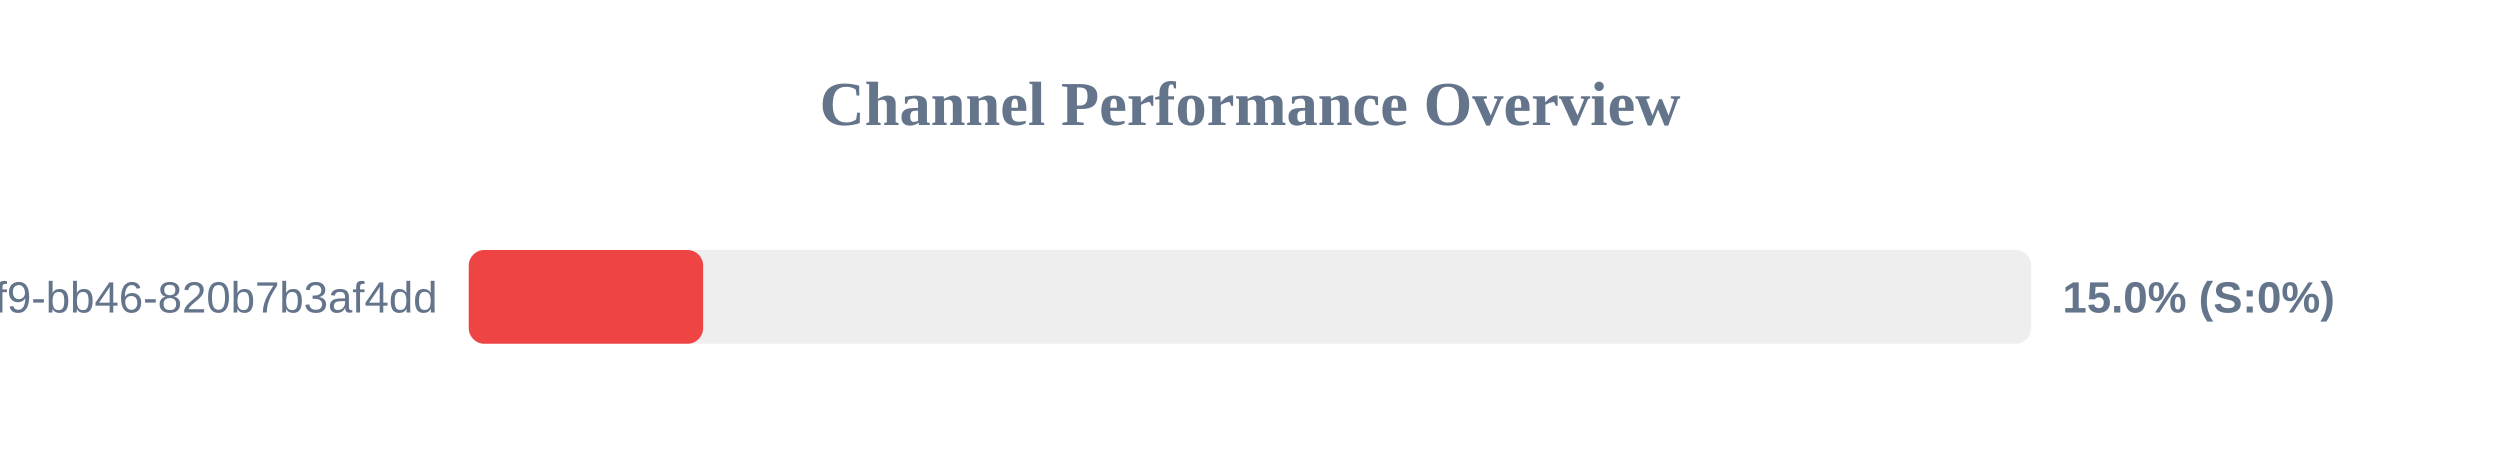
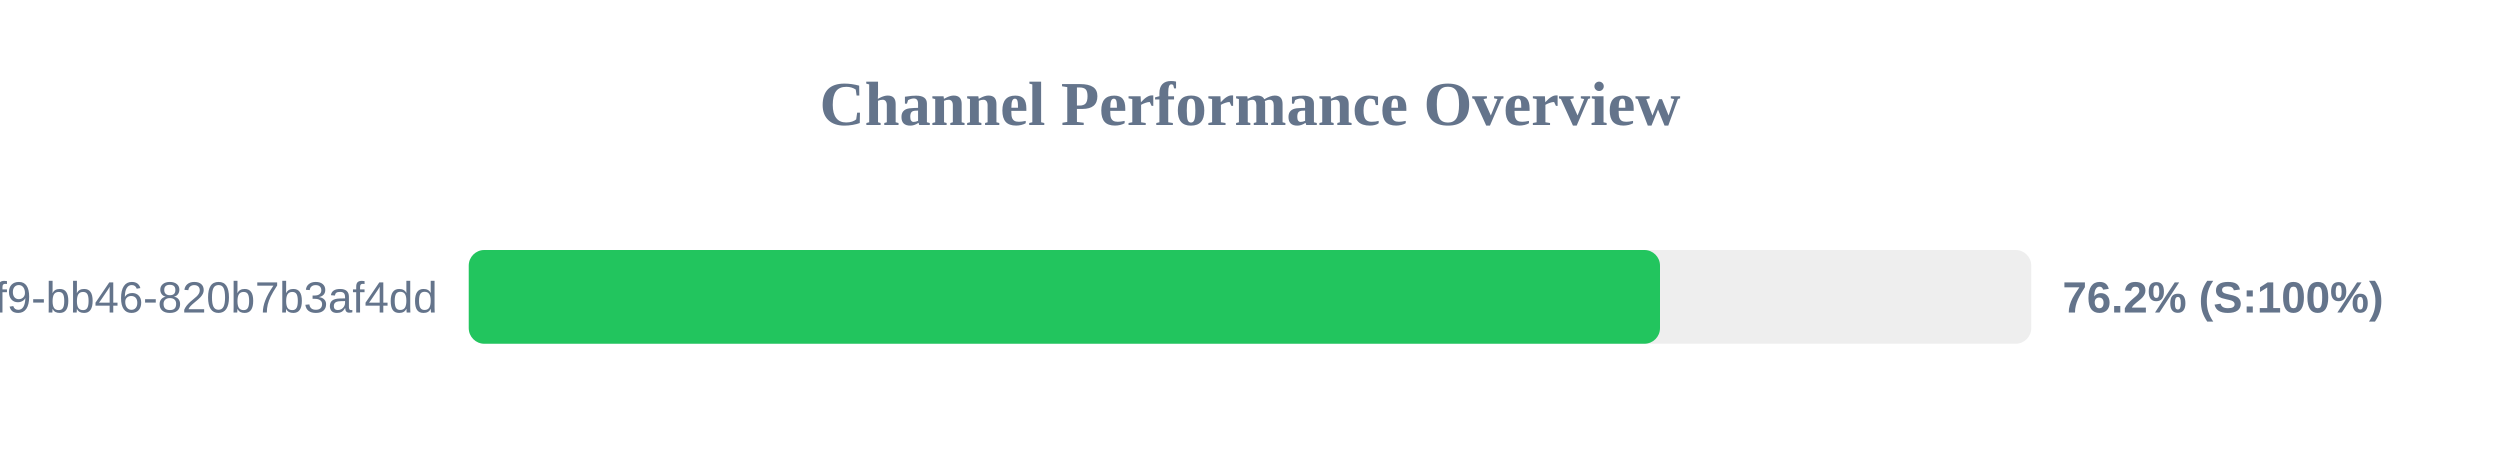
<svg xmlns="http://www.w3.org/2000/svg" width="800" height="150" version="1.1">
  <style>
        .row { font: 14px Arial; fill: #64748b; }
        .score { font: bold 14px Arial; fill: #64748b; }
    </style>
  <text x="400" y="40" text-anchor="middle" font-size="20px" font-weight="bold" fill="#64748b">Channel Performance Overview</text>
  <rect x="150" y="80" width="500" height="30" fill="#eee" rx="5" />
-   <rect x="150" y="80" width="75.0" height="30" fill="#ef4444" rx="5" />
+   <rect x="150" y="80" width="381.2" height="30" fill="#22c55e" rx="5" />
  <text x="140" y="100" text-anchor="end" class="row">?uuid=80b2ac81-ba69-41f9-bb46-820b7b3af4dd</text>
-   <text x="660" y="100" text-anchor="start" class="score">15.0% (S:0%)</text>
+   <text x="660" y="100" text-anchor="start" class="score">76.2% (S:100%)</text>
</svg>
